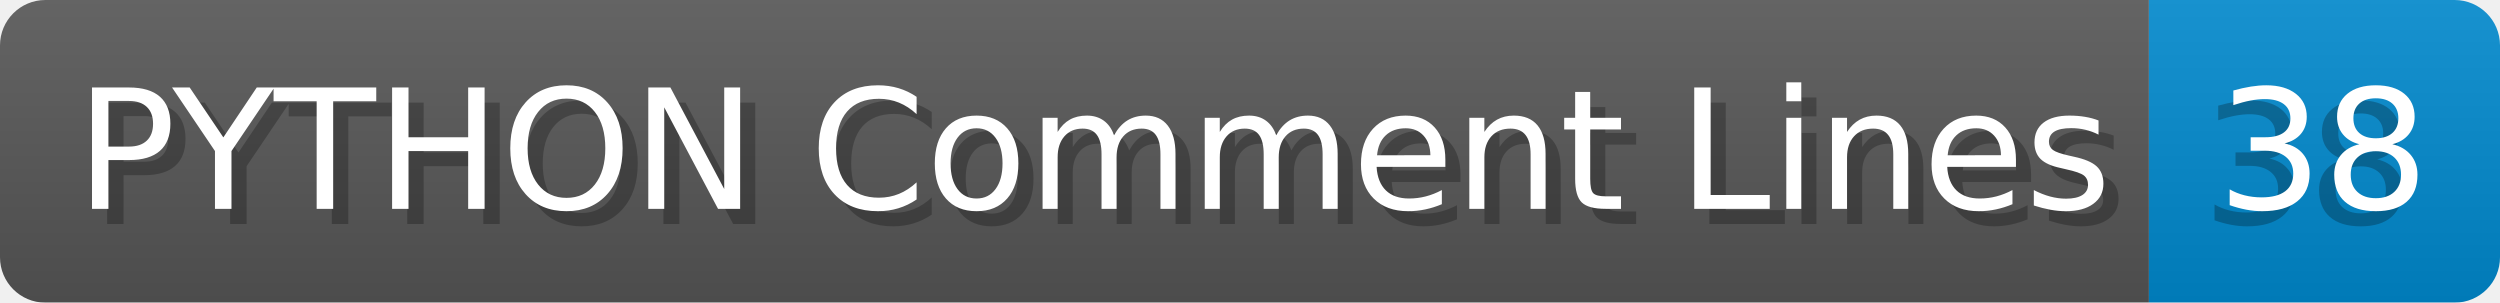
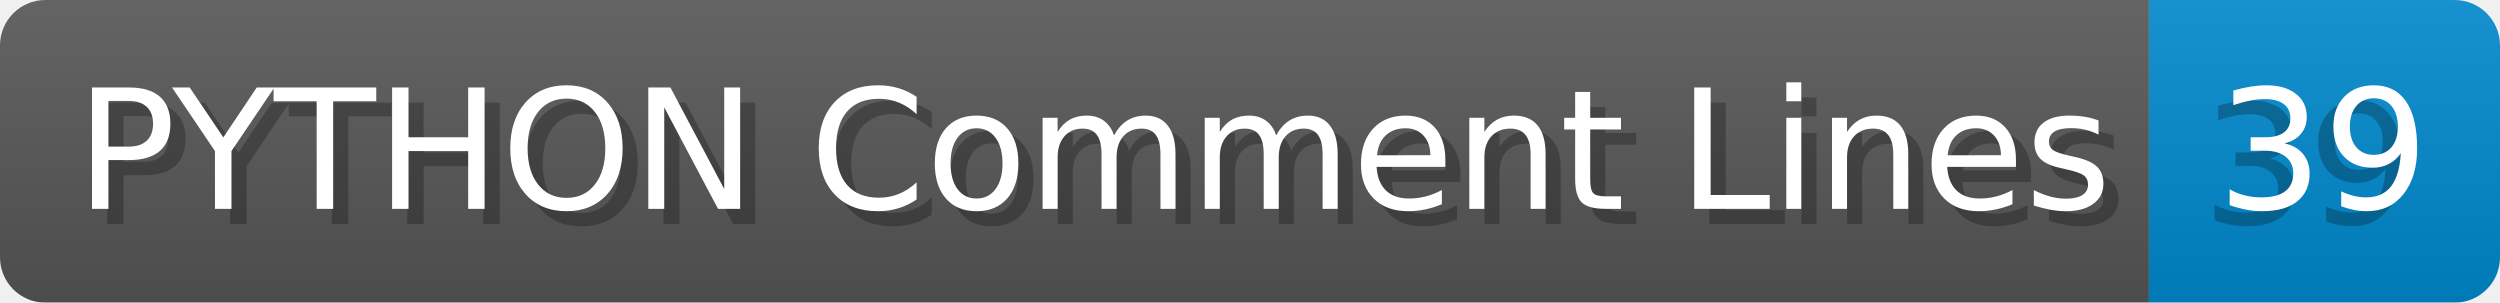
- <svg xmlns="http://www.w3.org/2000/svg" width="165.2" height="20" viewBox="0 0 1652.0 200" role="img" aria-label="PYTHON Comment Lines: 38">
+ <svg xmlns="http://www.w3.org/2000/svg" width="165.2" height="20" viewBox="0 0 1652.0 200" role="img" aria-label="PYTHON Comment Lines: 39">
  <linearGradient id="a" x2="0" y2="100%">
    <stop offset="0" stop-opacity=".1" stop-color="#EEE" />
    <stop offset="1" stop-opacity=".1" />
  </linearGradient>
  <mask id="m">
    <rect width="1652.0" height="200" rx="30" fill="#FFF" />
  </mask>
  <g mask="url(#m)">
    <rect width="1420.0" height="200" fill="#555" />
    <rect width="232.0" height="200" fill="#08C" x="1420.0" />
    <rect width="1652.0" height="200" fill="url(#a)" />
  </g>
  <g aria-hidden="true" fill="#fff" text-anchor="start" font-family="Verdana,DejaVu Sans,sans-serif" font-size="110">
    <text x="60" y="148" textLength="1320.0" fill="#000" opacity="0.25">PYTHON Comment Lines</text>
    <text x="50" y="138" textLength="1320.0">PYTHON Comment Lines</text>
-     <text x="1455.0" y="148" textLength="132.0" fill="#000" opacity="0.25">38</text>
-     <text x="1465.0" y="138" textLength="132.0">38</text>
+     <text x="1455.0" y="148" textLength="132.0" fill="#000" opacity="0.25">39</text>
+     <text x="1465.0" y="138" textLength="132.0">39</text>
  </g>
</svg>
